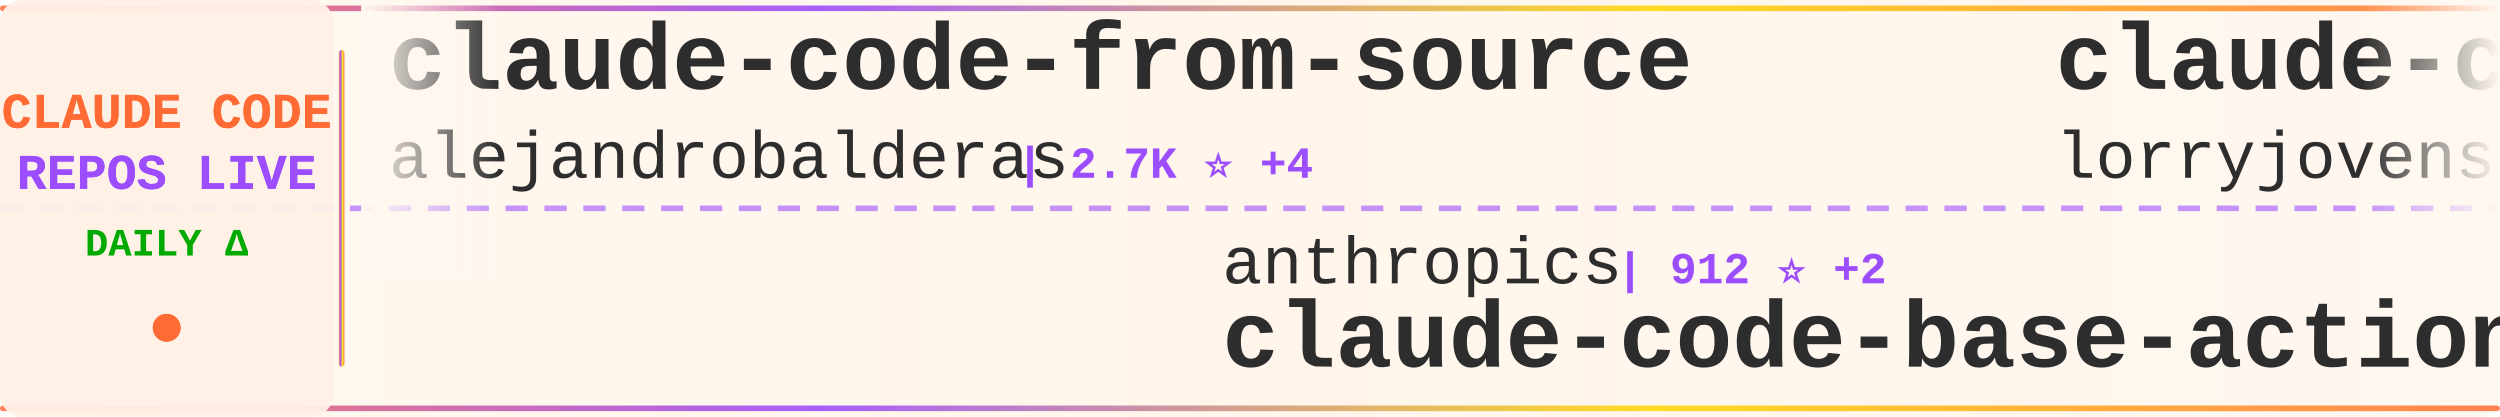
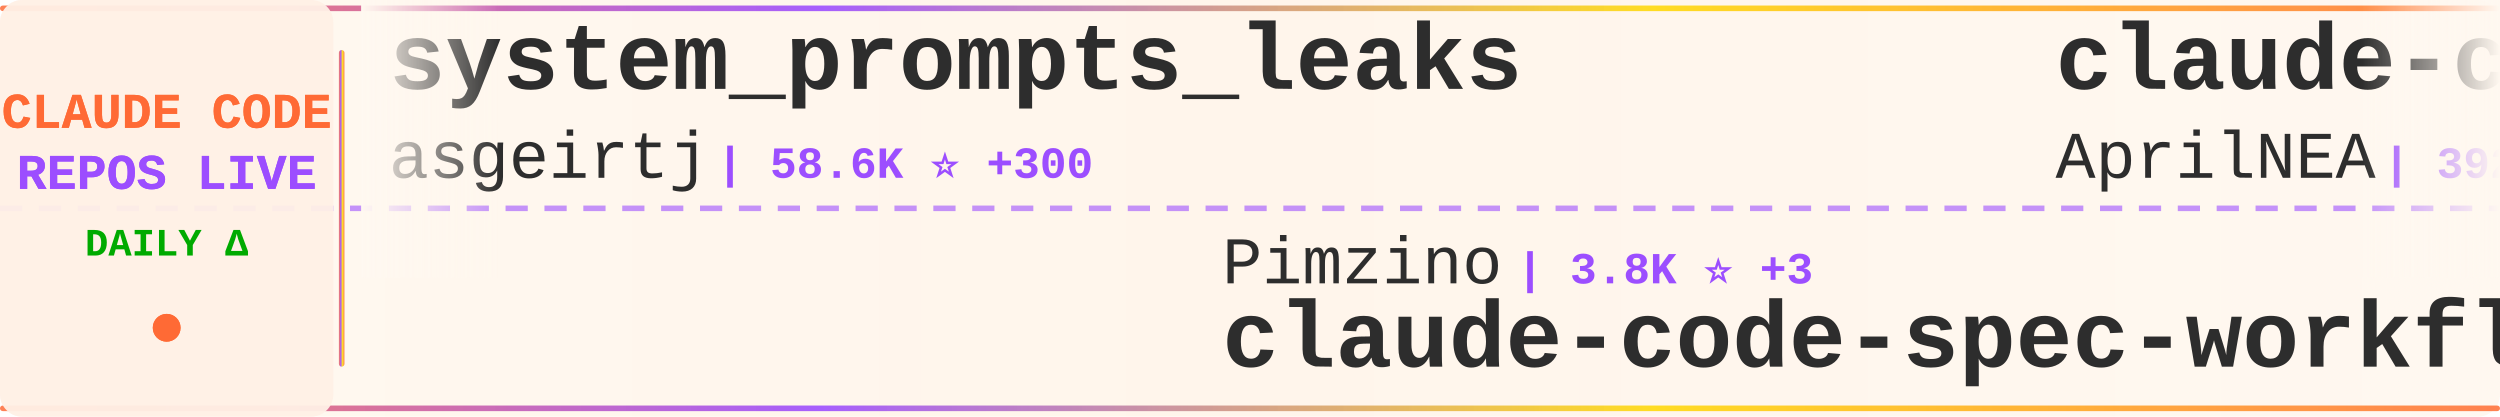
<svg xmlns="http://www.w3.org/2000/svg" width="900" height="150">
  <defs>
    <linearGradient id="tickerBg" x1="0%" y1="0%" x2="100%" y2="0%">
      <stop offset="0%" style="stop-color:#fff8f0;stop-opacity:0.98" />
      <stop offset="50%" style="stop-color:#fff5eb;stop-opacity:1" />
      <stop offset="100%" style="stop-color:#fff8f0;stop-opacity:0.98" />
    </linearGradient>
    <linearGradient id="borderGrad" x1="0%" y1="0%" x2="100%" y2="0%">
      <stop offset="0%" style="stop-color:#FF6B35;stop-opacity:0.85">
        <animate attributeName="stop-opacity" values="0.85;1;0.85" dur="2s" repeatCount="indefinite" />
      </stop>
      <stop offset="33%" style="stop-color:#9C4EFF;stop-opacity:0.9">
        <animate attributeName="stop-opacity" values="0.9;1;0.9" dur="2.2s" repeatCount="indefinite" />
      </stop>
      <stop offset="66%" style="stop-color:#FFD700;stop-opacity:0.85">
        <animate attributeName="stop-opacity" values="0.85;1;0.85" dur="1.8s" repeatCount="indefinite" />
      </stop>
      <stop offset="100%" style="stop-color:#FF6B35;stop-opacity:0.85">
        <animate attributeName="stop-opacity" values="0.85;1;0.85" dur="2s" repeatCount="indefinite" />
      </stop>
    </linearGradient>
    <filter id="textGlow">
      <feGaussianBlur stdDeviation="0.15" result="coloredBlur" />
      <feMerge>
        <feMergeNode in="coloredBlur" />
        <feMergeNode in="SourceGraphic" />
      </feMerge>
    </filter>
    <filter id="metricGlow">
      <feGaussianBlur stdDeviation="0.2" result="coloredBlur" />
      <feMerge>
        <feMergeNode in="coloredBlur" />
        <feMergeNode in="SourceGraphic" />
      </feMerge>
    </filter>
    <linearGradient id="leftFade" x1="0%" y1="0%" x2="100%" y2="0%">
      <stop offset="0%" style="stop-color:#fff8f0;stop-opacity:1" />
      <stop offset="100%" style="stop-color:#fff8f0;stop-opacity:0" />
    </linearGradient>
    <linearGradient id="rightFade" x1="0%" y1="0%" x2="100%" y2="0%">
      <stop offset="0%" style="stop-color:#fff8f0;stop-opacity:0" />
      <stop offset="100%" style="stop-color:#fff8f0;stop-opacity:1" />
    </linearGradient>
  </defs>
  <rect width="900" height="150" fill="url(#tickerBg)" rx="8" />
  <rect x="0" y="2" width="900" height="2" fill="url(#borderGrad)" rx="1" />
  <rect x="0" y="146" width="900" height="2" fill="url(#borderGrad)" rx="1" />
  <line x1="0" y1="75" x2="900" y2="75" stroke="#9C4EFF" stroke-width="2" stroke-dasharray="8 6" opacity="0.6" />
  <rect x="0" y="0" width="120" height="150" fill="#fff0e6" opacity="0.95" rx="8" />
  <text x="60" y="46" font-family="'Courier New', monospace" font-size="18" font-weight="bold" fill="#FF6B35" text-anchor="middle" filter="url(#textGlow)">
    CLAUDE CODE
  </text>
  <text x="60" y="68" font-family="'Courier New', monospace" font-size="18" font-weight="bold" fill="#9C4EFF" text-anchor="middle" filter="url(#textGlow)">
    REPOS LIVE
  </text>
  <text x="60" y="92" font-family="'Courier New', monospace" font-size="14" font-weight="bold" fill="#00aa00" text-anchor="middle">
    DAILY Δ
  </text>
  <circle cx="60" cy="118" r="5" fill="#FF6B35" filter="url(#metricGlow)">
    <animate attributeName="r" values="4;6;4" dur="1.5s" repeatCount="indefinite" />
    <animate attributeName="opacity" values="0.6;1;0.6" dur="1.5s" repeatCount="indefinite" />
  </circle>
  <rect x="122" y="18" width="2" height="114" fill="url(#borderGrad)" rx="1" />
  <clipPath id="tickerClip">
    <rect x="130" y="0" width="770" height="150" />
  </clipPath>
  <g clip-path="url(#tickerClip)">
    <g id="tickerItems">
      <animateTransform attributeName="transform" attributeType="XML" type="translate" from="0 0" to="-3000 0" dur="54s" repeatCount="indefinite" />
      <g transform="translate(0, 0)">
-         <text x="140" y="32" font-family="'Courier New', monospace" font-size="34" font-weight="bold" fill="#2d2d2d">claude-code-from-source</text>
-         <text x="140" y="64" font-family="'Courier New', monospace" font-size="24" font-weight="normal" fill="#2d2d2d" opacity="1.0">alejandrobalderas</text>
-         <text x="366" y="64" font-family="'Courier New', monospace" font-size="16" font-weight="bold" fill="#9C4EFF"> | 2.7K ⭐ +4</text>
+         <text x="140" y="32" font-family="'Courier New', monospace" font-size="34" font-weight="bold" fill="#2d2d2d">system_prompts_leaks</text>
+         <text x="140" y="64" font-family="'Courier New', monospace" font-size="24" font-weight="normal" fill="#2d2d2d" opacity="1.0">asgeirtj</text>
+         <text x="258" y="64" font-family="'Courier New', monospace" font-size="16" font-weight="bold" fill="#9C4EFF"> | 58.6K ⭐ +300</text>
      </g>
      <g transform="translate(300, 0)">
-         <text x="140" y="102" font-family="'Courier New', monospace" font-size="24" font-weight="normal" fill="#2d2d2d" opacity="1.0">anthropics</text>
-         <text x="282" y="102" font-family="'Courier New', monospace" font-size="16" font-weight="bold" fill="#9C4EFF"> | 912 ⭐ +2</text>
-         <text x="140" y="132" font-family="'Courier New', monospace" font-size="34" font-weight="bold" fill="#2d2d2d">claude-code-base-action</text>
+         <text x="140" y="102" font-family="'Courier New', monospace" font-size="24" font-weight="normal" fill="#2d2d2d" opacity="1.0">Pimzino</text>
+         <text x="246" y="102" font-family="'Courier New', monospace" font-size="16" font-weight="bold" fill="#9C4EFF"> | 3.8K ⭐ +3</text>
+         <text x="140" y="132" font-family="'Courier New', monospace" font-size="34" font-weight="bold" fill="#2d2d2d">claude-code-spec-workflo...</text>
      </g>
      <g transform="translate(600, 0)">
+         <text x="140" y="32" font-family="'Courier New', monospace" font-size="34" font-weight="bold" fill="#2d2d2d">claude-code-source</text>
+         <text x="140" y="64" font-family="'Courier New', monospace" font-size="24" font-weight="normal" fill="#2d2d2d" opacity="1.0">AprilNEA</text>
+         <text x="258" y="64" font-family="'Courier New', monospace" font-size="16" font-weight="bold" fill="#9C4EFF"> | 392 ⭐ +1</text>
+       </g>
+       <g transform="translate(900, 0)">
+         <text x="140" y="102" font-family="'Courier New', monospace" font-size="24" font-weight="normal" fill="#2d2d2d" opacity="1.0">feiskyer</text>
+         <text x="258" y="102" font-family="'Courier New', monospace" font-size="16" font-weight="bold" fill="#9C4EFF"> | 1.6K ⭐ +1</text>
+         <text x="140" y="132" font-family="'Courier New', monospace" font-size="34" font-weight="bold" fill="#2d2d2d">claude-code-settings</text>
+       </g>
+       <g transform="translate(1200, 0)">
+         <text x="140" y="32" font-family="'Courier New', monospace" font-size="34" font-weight="bold" fill="#2d2d2d">claude-code-proxy</text>
+         <text x="140" y="64" font-family="'Courier New', monospace" font-size="24" font-weight="normal" fill="#2d2d2d" opacity="1.0">fuergaosi233</text>
+         <text x="306" y="64" font-family="'Courier New', monospace" font-size="16" font-weight="bold" fill="#9C4EFF"> | 2.7K ⭐ +1</text>
+       </g>
+       <g transform="translate(1500, 0)">
+         <text x="140" y="102" font-family="'Courier New', monospace" font-size="24" font-weight="normal" fill="#2d2d2d" opacity="1.0">davila7</text>
+         <text x="246" y="102" font-family="'Courier New', monospace" font-size="16" font-weight="bold" fill="#9C4EFF"> | 29.7K ⭐ +95</text>
+         <text x="140" y="132" font-family="'Courier New', monospace" font-size="34" font-weight="bold" fill="#2d2d2d">claude-code-templates</text>
+       </g>
+       <g transform="translate(1800, 0)">
+         <text x="140" y="32" font-family="'Courier New', monospace" font-size="34" font-weight="bold" fill="#2d2d2d">claude-code-reverse</text>
+         <text x="140" y="64" font-family="'Courier New', monospace" font-size="24" font-weight="normal" fill="#2d2d2d" opacity="1.0">Yuyz0112</text>
+         <text x="258" y="64" font-family="'Courier New', monospace" font-size="16" font-weight="bold" fill="#9C4EFF"> | 2.4K ⭐ +1</text>
+       </g>
+       <g transform="translate(2100, 0)">
+         <text x="140" y="102" font-family="'Courier New', monospace" font-size="24" font-weight="normal" fill="#2d2d2d" opacity="1.0">Maciek-roboblog</text>
+         <text x="342" y="102" font-family="'Courier New', monospace" font-size="16" font-weight="bold" fill="#9C4EFF"> | 8.5K ⭐ +12</text>
+         <text x="140" y="132" font-family="'Courier New', monospace" font-size="34" font-weight="bold" fill="#2d2d2d">Claude-Code-Usage-Monito...</text>
+       </g>
+       <g transform="translate(2400, 0)">
        <text x="140" y="32" font-family="'Courier New', monospace" font-size="34" font-weight="bold" fill="#2d2d2d">claude-code-rust</text>
        <text x="140" y="64" font-family="'Courier New', monospace" font-size="24" font-weight="normal" fill="#2d2d2d" opacity="1.0">lorryjovens-hub</text>
        <text x="342" y="64" font-family="'Courier New', monospace" font-size="16" font-weight="bold" fill="#9C4EFF"> | 1.7K ⭐</text>
      </g>
-       <g transform="translate(900, 0)">
-         <text x="140" y="102" font-family="'Courier New', monospace" font-size="24" font-weight="normal" fill="#2d2d2d" opacity="1.0">ding113</text>
-         <text x="246" y="102" font-family="'Courier New', monospace" font-size="16" font-weight="bold" fill="#9C4EFF"> | 3.3K ⭐ +8</text>
-         <text x="140" y="132" font-family="'Courier New', monospace" font-size="34" font-weight="bold" fill="#2d2d2d">claude-code-hub</text>
-       </g>
-       <g transform="translate(1200, 0)">
-         <text x="140" y="32" font-family="'Courier New', monospace" font-size="34" font-weight="bold" fill="#2d2d2d">free-claude-code</text>
-         <text x="140" y="64" font-family="'Courier New', monospace" font-size="24" font-weight="normal" fill="#2d2d2d" opacity="1.0">Alishahryar1</text>
-         <text x="306" y="64" font-family="'Courier New', monospace" font-size="16" font-weight="bold" fill="#9C4EFF"> | 40.6K ⭐ +156</text>
-       </g>
-       <g transform="translate(1500, 0)">
-         <text x="140" y="102" font-family="'Courier New', monospace" font-size="24" font-weight="normal" fill="#2d2d2d" opacity="1.0">rohitg00</text>
-         <text x="258" y="102" font-family="'Courier New', monospace" font-size="16" font-weight="bold" fill="#9C4EFF"> | 2.3K ⭐ +7</text>
-         <text x="140" y="132" font-family="'Courier New', monospace" font-size="34" font-weight="bold" fill="#2d2d2d">awesome-claude-code-tool...</text>
-       </g>
-       <g transform="translate(1800, 0)">
-         <text x="140" y="32" font-family="'Courier New', monospace" font-size="34" font-weight="bold" fill="#2d2d2d">claude-code-system-promp...</text>
-         <text x="140" y="64" font-family="'Courier New', monospace" font-size="24" font-weight="normal" fill="#2d2d2d" opacity="1.0">Piebald-AI</text>
-         <text x="282" y="64" font-family="'Courier New', monospace" font-size="16" font-weight="bold" fill="#9C4EFF"> | 11.9K ⭐ +25</text>
-       </g>
-       <g transform="translate(2100, 0)">
-         <text x="140" y="102" font-family="'Courier New', monospace" font-size="24" font-weight="normal" fill="#2d2d2d" opacity="1.0">Yuyz0112</text>
-         <text x="258" y="102" font-family="'Courier New', monospace" font-size="16" font-weight="bold" fill="#9C4EFF"> | 2.4K ⭐ +1</text>
-         <text x="140" y="132" font-family="'Courier New', monospace" font-size="34" font-weight="bold" fill="#2d2d2d">claude-code-reverse</text>
-       </g>
-       <g transform="translate(2400, 0)">
-         <text x="140" y="32" font-family="'Courier New', monospace" font-size="34" font-weight="bold" fill="#2d2d2d">claude-code-my-workflow</text>
-         <text x="140" y="64" font-family="'Courier New', monospace" font-size="24" font-weight="normal" fill="#2d2d2d" opacity="1.0">pedrohcgs</text>
-         <text x="270" y="64" font-family="'Courier New', monospace" font-size="16" font-weight="bold" fill="#9C4EFF"> | 1.4K ⭐ +2</text>
-       </g>
      <g transform="translate(2700, 0)">
-         <text x="140" y="102" font-family="'Courier New', monospace" font-size="24" font-weight="normal" fill="#2d2d2d" opacity="1.0">OneRedOak</text>
-         <text x="270" y="102" font-family="'Courier New', monospace" font-size="16" font-weight="bold" fill="#9C4EFF"> | 3.9K ⭐</text>
-         <text x="140" y="132" font-family="'Courier New', monospace" font-size="34" font-weight="bold" fill="#2d2d2d">claude-code-workflows</text>
+         <text x="140" y="102" font-family="'Courier New', monospace" font-size="24" font-weight="normal" fill="#2d2d2d" opacity="1.0">VoltAgent</text>
+         <text x="270" y="102" font-family="'Courier New', monospace" font-size="16" font-weight="bold" fill="#9C4EFF"> | 23.4K ⭐ +42</text>
+         <text x="140" y="132" font-family="'Courier New', monospace" font-size="34" font-weight="bold" fill="#2d2d2d">awesome-claude-code-suba...</text>
      </g>
      <g transform="translate(3000, 0)">
-         <text x="140" y="32" font-family="'Courier New', monospace" font-size="34" font-weight="bold" fill="#2d2d2d">claude-code-from-source</text>
-         <text x="140" y="64" font-family="'Courier New', monospace" font-size="24" font-weight="normal" fill="#2d2d2d" opacity="1.0">alejandrobalderas</text>
-         <text x="366" y="64" font-family="'Courier New', monospace" font-size="16" font-weight="bold" fill="#9C4EFF"> | 2.7K ⭐ +4</text>
+         <text x="140" y="32" font-family="'Courier New', monospace" font-size="34" font-weight="bold" fill="#2d2d2d">system_prompts_leaks</text>
+         <text x="140" y="64" font-family="'Courier New', monospace" font-size="24" font-weight="normal" fill="#2d2d2d" opacity="1.0">asgeirtj</text>
+         <text x="258" y="64" font-family="'Courier New', monospace" font-size="16" font-weight="bold" fill="#9C4EFF"> | 58.6K ⭐ +300</text>
      </g>
      <g transform="translate(3300, 0)">
-         <text x="140" y="102" font-family="'Courier New', monospace" font-size="24" font-weight="normal" fill="#2d2d2d" opacity="1.0">anthropics</text>
-         <text x="282" y="102" font-family="'Courier New', monospace" font-size="16" font-weight="bold" fill="#9C4EFF"> | 912 ⭐ +2</text>
-         <text x="140" y="132" font-family="'Courier New', monospace" font-size="34" font-weight="bold" fill="#2d2d2d">claude-code-base-action</text>
+         <text x="140" y="102" font-family="'Courier New', monospace" font-size="24" font-weight="normal" fill="#2d2d2d" opacity="1.0">Pimzino</text>
+         <text x="246" y="102" font-family="'Courier New', monospace" font-size="16" font-weight="bold" fill="#9C4EFF"> | 3.8K ⭐ +3</text>
+         <text x="140" y="132" font-family="'Courier New', monospace" font-size="34" font-weight="bold" fill="#2d2d2d">claude-code-spec-workflo...</text>
      </g>
      <g transform="translate(3600, 0)">
-         <text x="140" y="32" font-family="'Courier New', monospace" font-size="34" font-weight="bold" fill="#2d2d2d">claude-code-rust</text>
-         <text x="140" y="64" font-family="'Courier New', monospace" font-size="24" font-weight="normal" fill="#2d2d2d" opacity="1.0">lorryjovens-hub</text>
-         <text x="342" y="64" font-family="'Courier New', monospace" font-size="16" font-weight="bold" fill="#9C4EFF"> | 1.7K ⭐</text>
+         <text x="140" y="32" font-family="'Courier New', monospace" font-size="34" font-weight="bold" fill="#2d2d2d">claude-code-source</text>
+         <text x="140" y="64" font-family="'Courier New', monospace" font-size="24" font-weight="normal" fill="#2d2d2d" opacity="1.0">AprilNEA</text>
+         <text x="258" y="64" font-family="'Courier New', monospace" font-size="16" font-weight="bold" fill="#9C4EFF"> | 392 ⭐ +1</text>
      </g>
      <g transform="translate(3900, 0)">
-         <text x="140" y="102" font-family="'Courier New', monospace" font-size="24" font-weight="normal" fill="#2d2d2d" opacity="1.0">ding113</text>
-         <text x="246" y="102" font-family="'Courier New', monospace" font-size="16" font-weight="bold" fill="#9C4EFF"> | 3.3K ⭐ +8</text>
-         <text x="140" y="132" font-family="'Courier New', monospace" font-size="34" font-weight="bold" fill="#2d2d2d">claude-code-hub</text>
+         <text x="140" y="102" font-family="'Courier New', monospace" font-size="24" font-weight="normal" fill="#2d2d2d" opacity="1.0">feiskyer</text>
+         <text x="258" y="102" font-family="'Courier New', monospace" font-size="16" font-weight="bold" fill="#9C4EFF"> | 1.6K ⭐ +1</text>
+         <text x="140" y="132" font-family="'Courier New', monospace" font-size="34" font-weight="bold" fill="#2d2d2d">claude-code-settings</text>
      </g>
    </g>
  </g>
  <rect x="130" y="0" width="50" height="100" fill="url(#leftFade)" />
  <rect x="850" y="0" width="50" height="100" fill="url(#rightFade)" />
</svg>
